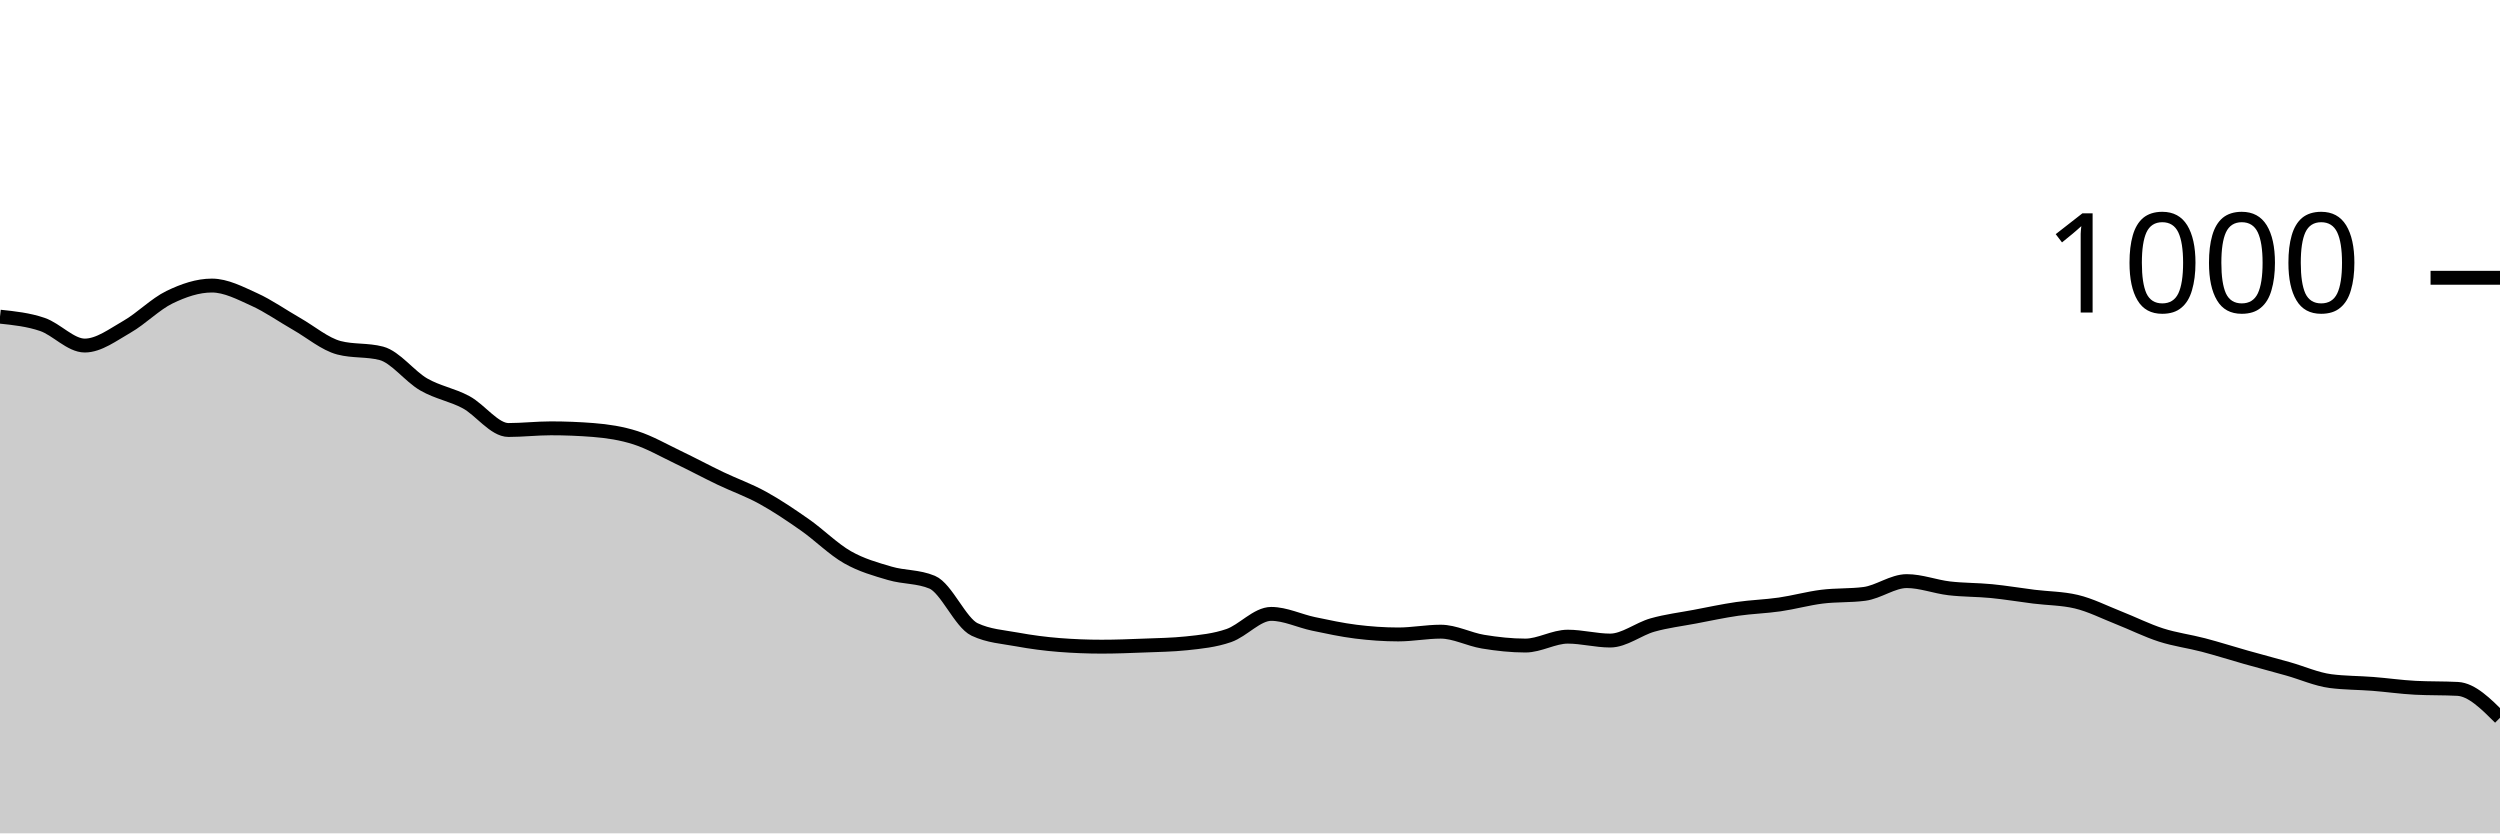
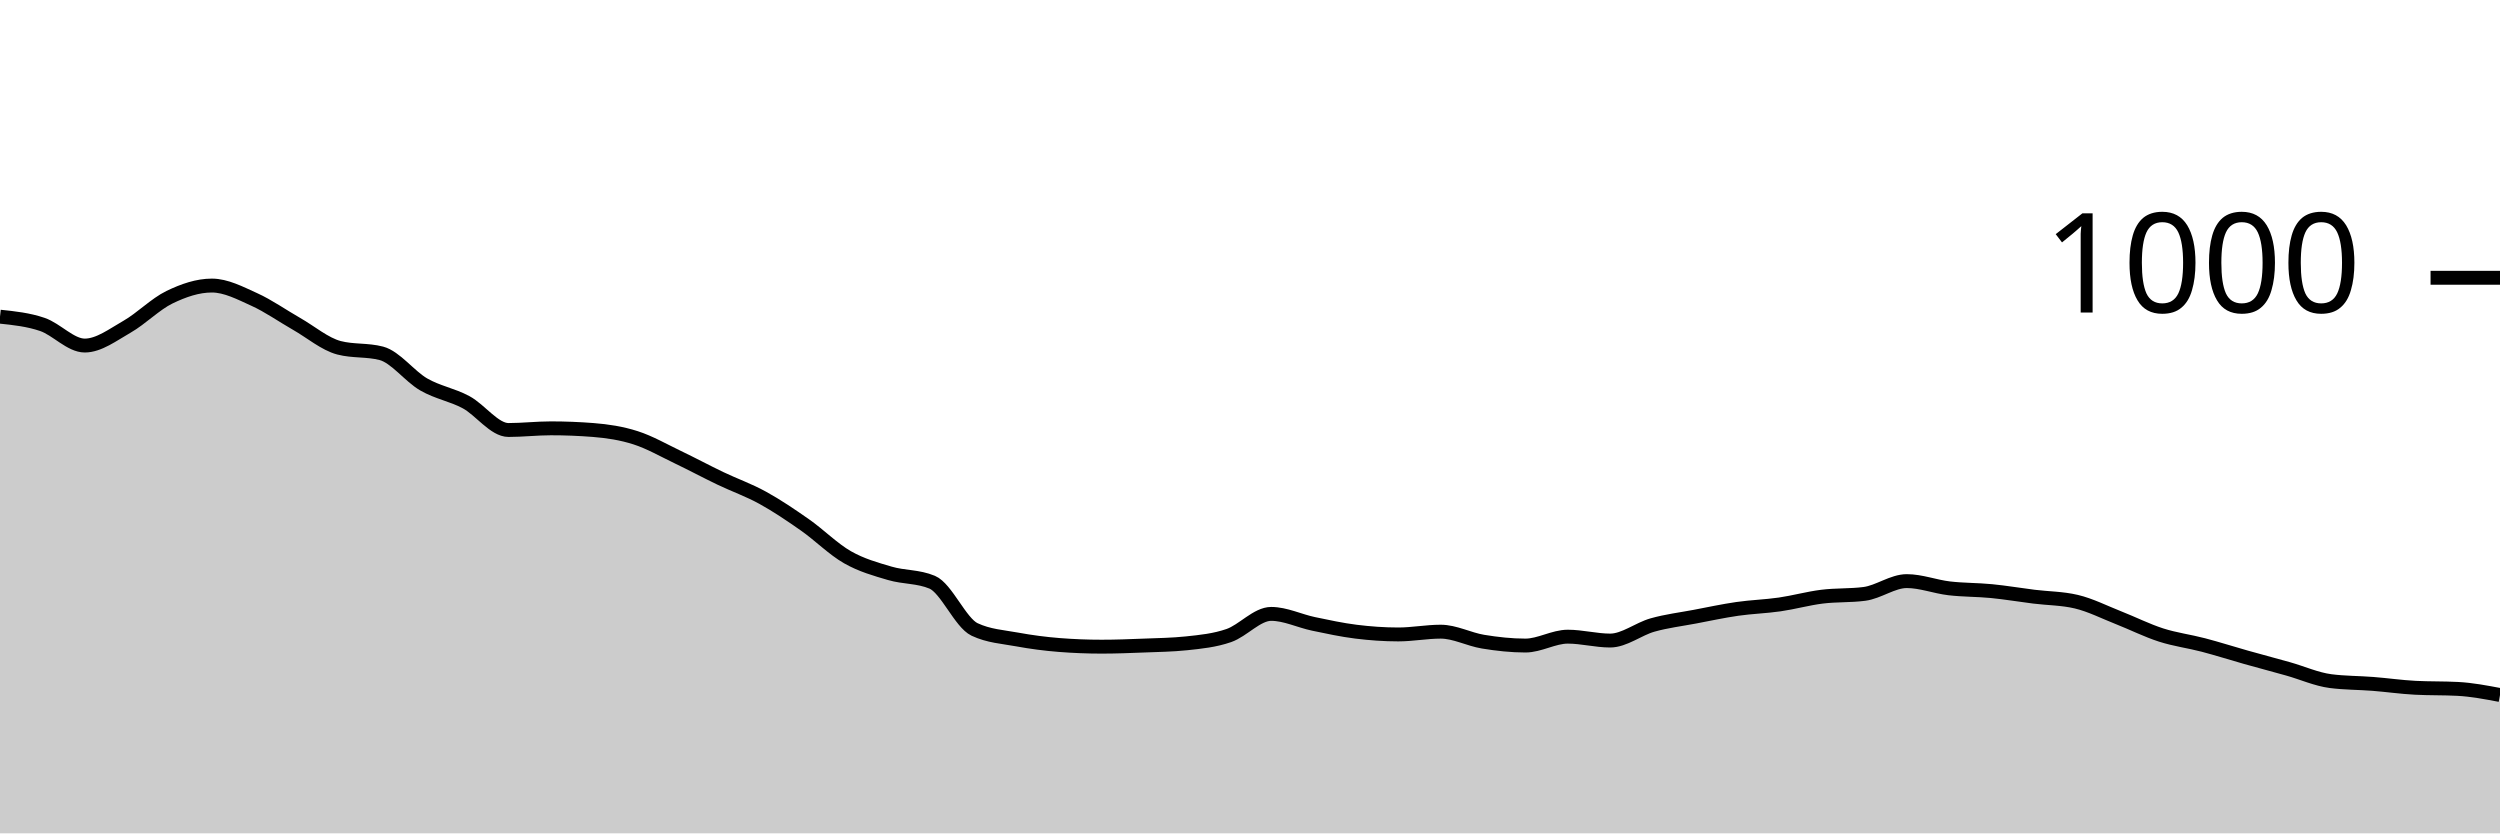
<svg xmlns="http://www.w3.org/2000/svg" viewBox="0 0 180 60">
  <g transform="translate(0,20)">
-     <path class="area" fill="rgba(0, 0, 0, 0.2)" d="M0,2.8C1.017,2.907,2.034,3.013,3.051,3.36C4.068,3.707,5.085,4.88,6.102,4.88C7.119,4.88,8.136,4.1,9.153,3.52C10.169,2.94,11.186,1.893,12.203,1.4C13.22,0.907,14.237,0.56,15.254,0.56C16.271,0.56,17.288,1.1,18.305,1.56C19.322,2.02,20.339,2.74,21.356,3.32C22.373,3.9,23.39,4.773,24.407,5.04C25.424,5.307,26.441,5.173,27.458,5.44C28.475,5.707,29.492,7.093,30.508,7.68C31.525,8.267,32.542,8.413,33.559,8.96C34.576,9.507,35.593,10.96,36.61,10.96C37.627,10.96,38.644,10.84,39.661,10.84C40.678,10.84,41.695,10.88,42.712,10.96C43.729,11.04,44.746,11.193,45.763,11.52C46.78,11.847,47.797,12.433,48.814,12.92C49.831,13.407,50.847,13.953,51.864,14.44C52.881,14.927,53.898,15.28,54.915,15.84C55.932,16.4,56.949,17.087,57.966,17.8C58.983,18.513,60,19.54,61.017,20.12C62.034,20.7,63.051,20.98,64.068,21.28C65.085,21.58,66.102,21.493,67.119,21.92C68.136,22.347,69.153,24.84,70.169,25.32C71.186,25.8,72.203,25.853,73.22,26.04C74.237,26.227,75.254,26.36,76.271,26.44C77.288,26.52,78.305,26.56,79.322,26.56C80.339,26.56,81.356,26.52,82.373,26.48C83.39,26.44,84.407,26.427,85.424,26.32C86.441,26.213,87.458,26.113,88.475,25.76C89.492,25.407,90.508,24.2,91.525,24.2C92.542,24.2,93.559,24.707,94.576,24.92C95.593,25.133,96.61,25.353,97.627,25.48C98.644,25.607,99.661,25.68,100.678,25.68C101.695,25.68,102.712,25.48,103.729,25.48C104.746,25.48,105.763,26.033,106.78,26.2C107.797,26.367,108.814,26.48,109.831,26.48C110.847,26.48,111.864,25.84,112.881,25.84C113.898,25.84,114.915,26.12,115.932,26.12C116.949,26.12,117.966,25.287,118.983,25C120,24.713,121.017,24.593,122.034,24.4C123.051,24.207,124.068,23.987,125.085,23.84C126.102,23.693,127.119,23.667,128.136,23.52C129.153,23.373,130.169,23.087,131.186,22.96C132.203,22.833,133.22,22.893,134.237,22.76C135.254,22.627,136.271,21.84,137.288,21.84C138.305,21.84,139.322,22.24,140.339,22.36C141.356,22.48,142.373,22.46,143.39,22.56C144.407,22.66,145.424,22.833,146.441,22.96C147.458,23.087,148.475,23.08,149.492,23.32C150.508,23.56,151.525,24.08,152.542,24.48C153.559,24.88,154.576,25.393,155.593,25.72C156.61,26.047,157.627,26.173,158.644,26.44C159.661,26.707,160.678,27.033,161.695,27.32C162.712,27.607,163.729,27.873,164.746,28.16C165.763,28.447,166.78,28.907,167.797,29.04C168.814,29.173,169.831,29.16,170.847,29.24C171.864,29.32,172.881,29.467,173.898,29.52C174.915,29.573,175.932,29.547,176.949,29.6C177.966,29.653,178.983,30.667,180,31.68L180,40C178.983,40,177.966,40,176.949,40C175.932,40,174.915,40,173.898,40C172.881,40,171.864,40,170.847,40C169.831,40,168.814,40,167.797,40C166.78,40,165.763,40,164.746,40C163.729,40,162.712,40,161.695,40C160.678,40,159.661,40,158.644,40C157.627,40,156.61,40,155.593,40C154.576,40,153.559,40,152.542,40C151.525,40,150.508,40,149.492,40C148.475,40,147.458,40,146.441,40C145.424,40,144.407,40,143.39,40C142.373,40,141.356,40,140.339,40C139.322,40,138.305,40,137.288,40C136.271,40,135.254,40,134.237,40C133.22,40,132.203,40,131.186,40C130.169,40,129.153,40,128.136,40C127.119,40,126.102,40,125.085,40C124.068,40,123.051,40,122.034,40C121.017,40,120,40,118.983,40C117.966,40,116.949,40,115.932,40C114.915,40,113.898,40,112.881,40C111.864,40,110.847,40,109.831,40C108.814,40,107.797,40,106.78,40C105.763,40,104.746,40,103.729,40C102.712,40,101.695,40,100.678,40C99.661,40,98.644,40,97.627,40C96.61,40,95.593,40,94.576,40C93.559,40,92.542,40,91.525,40C90.508,40,89.492,40,88.475,40C87.458,40,86.441,40,85.424,40C84.407,40,83.39,40,82.373,40C81.356,40,80.339,40,79.322,40C78.305,40,77.288,40,76.271,40C75.254,40,74.237,40,73.22,40C72.203,40,71.186,40,70.169,40C69.153,40,68.136,40,67.119,40C66.102,40,65.085,40,64.068,40C63.051,40,62.034,40,61.017,40C60,40,58.983,40,57.966,40C56.949,40,55.932,40,54.915,40C53.898,40,52.881,40,51.864,40C50.847,40,49.831,40,48.814,40C47.797,40,46.78,40,45.763,40C44.746,40,43.729,40,42.712,40C41.695,40,40.678,40,39.661,40C38.644,40,37.627,40,36.61,40C35.593,40,34.576,40,33.559,40C32.542,40,31.525,40,30.508,40C29.492,40,28.475,40,27.458,40C26.441,40,25.424,40,24.407,40C23.39,40,22.373,40,21.356,40C20.339,40,19.322,40,18.305,40C17.288,40,16.271,40,15.254,40C14.237,40,13.22,40,12.203,40C11.186,40,10.169,40,9.153,40C8.136,40,7.119,40,6.102,40C5.085,40,4.068,40,3.051,40C2.034,40,1.017,40,0,40Z" />
-     <path class="line" stroke="black" fill="none" d="M0,2.8C1.017,2.907,2.034,3.013,3.051,3.36C4.068,3.707,5.085,4.88,6.102,4.88C7.119,4.88,8.136,4.1,9.153,3.52C10.169,2.94,11.186,1.893,12.203,1.4C13.22,0.907,14.237,0.56,15.254,0.56C16.271,0.56,17.288,1.1,18.305,1.56C19.322,2.02,20.339,2.74,21.356,3.32C22.373,3.9,23.39,4.773,24.407,5.04C25.424,5.307,26.441,5.173,27.458,5.44C28.475,5.707,29.492,7.093,30.508,7.68C31.525,8.267,32.542,8.413,33.559,8.96C34.576,9.507,35.593,10.96,36.61,10.96C37.627,10.96,38.644,10.84,39.661,10.84C40.678,10.84,41.695,10.88,42.712,10.96C43.729,11.04,44.746,11.193,45.763,11.52C46.78,11.847,47.797,12.433,48.814,12.92C49.831,13.407,50.847,13.953,51.864,14.44C52.881,14.927,53.898,15.28,54.915,15.84C55.932,16.4,56.949,17.087,57.966,17.8C58.983,18.513,60,19.54,61.017,20.12C62.034,20.7,63.051,20.98,64.068,21.28C65.085,21.58,66.102,21.493,67.119,21.92C68.136,22.347,69.153,24.84,70.169,25.32C71.186,25.8,72.203,25.853,73.22,26.04C74.237,26.227,75.254,26.36,76.271,26.44C77.288,26.52,78.305,26.56,79.322,26.56C80.339,26.56,81.356,26.52,82.373,26.48C83.39,26.44,84.407,26.427,85.424,26.32C86.441,26.213,87.458,26.113,88.475,25.76C89.492,25.407,90.508,24.2,91.525,24.2C92.542,24.2,93.559,24.707,94.576,24.92C95.593,25.133,96.61,25.353,97.627,25.48C98.644,25.607,99.661,25.68,100.678,25.68C101.695,25.68,102.712,25.48,103.729,25.48C104.746,25.48,105.763,26.033,106.78,26.2C107.797,26.367,108.814,26.48,109.831,26.48C110.847,26.48,111.864,25.84,112.881,25.84C113.898,25.84,114.915,26.12,115.932,26.12C116.949,26.12,117.966,25.287,118.983,25C120,24.713,121.017,24.593,122.034,24.4C123.051,24.207,124.068,23.987,125.085,23.84C126.102,23.693,127.119,23.667,128.136,23.52C129.153,23.373,130.169,23.087,131.186,22.96C132.203,22.833,133.22,22.893,134.237,22.76C135.254,22.627,136.271,21.84,137.288,21.84C138.305,21.84,139.322,22.24,140.339,22.36C141.356,22.48,142.373,22.46,143.39,22.56C144.407,22.66,145.424,22.833,146.441,22.96C147.458,23.087,148.475,23.08,149.492,23.32C150.508,23.56,151.525,24.08,152.542,24.48C153.559,24.88,154.576,25.393,155.593,25.72C156.61,26.047,157.627,26.173,158.644,26.44C159.661,26.707,160.678,27.033,161.695,27.32C162.712,27.607,163.729,27.873,164.746,28.16C165.763,28.447,166.78,28.907,167.797,29.04C168.814,29.173,169.831,29.16,170.847,29.24C171.864,29.32,172.881,29.467,173.898,29.52C174.915,29.573,175.932,29.547,176.949,29.6C177.966,29.653,178.983,30.667,180,31.68" />
+     <path class="area" fill="rgba(0, 0, 0, 0.2)" d="M0,2.8C1.017,2.907,2.034,3.013,3.051,3.36C4.068,3.707,5.085,4.88,6.102,4.88C7.119,4.88,8.136,4.1,9.153,3.52C10.169,2.94,11.186,1.893,12.203,1.4C13.22,0.907,14.237,0.56,15.254,0.56C16.271,0.56,17.288,1.1,18.305,1.56C19.322,2.02,20.339,2.74,21.356,3.32C22.373,3.9,23.39,4.773,24.407,5.04C25.424,5.307,26.441,5.173,27.458,5.44C28.475,5.707,29.492,7.093,30.508,7.68C31.525,8.267,32.542,8.413,33.559,8.96C34.576,9.507,35.593,10.96,36.61,10.96C37.627,10.96,38.644,10.84,39.661,10.84C40.678,10.84,41.695,10.88,42.712,10.96C43.729,11.04,44.746,11.193,45.763,11.52C46.78,11.847,47.797,12.433,48.814,12.92C49.831,13.407,50.847,13.953,51.864,14.44C52.881,14.927,53.898,15.28,54.915,15.84C55.932,16.4,56.949,17.087,57.966,17.8C58.983,18.513,60,19.54,61.017,20.12C62.034,20.7,63.051,20.98,64.068,21.28C65.085,21.58,66.102,21.493,67.119,21.92C68.136,22.347,69.153,24.84,70.169,25.32C71.186,25.8,72.203,25.853,73.22,26.04C74.237,26.227,75.254,26.36,76.271,26.44C77.288,26.52,78.305,26.56,79.322,26.56C80.339,26.56,81.356,26.52,82.373,26.48C83.39,26.44,84.407,26.427,85.424,26.32C86.441,26.213,87.458,26.113,88.475,25.76C89.492,25.407,90.508,24.2,91.525,24.2C92.542,24.2,93.559,24.707,94.576,24.92C95.593,25.133,96.61,25.353,97.627,25.48C98.644,25.607,99.661,25.68,100.678,25.68C101.695,25.68,102.712,25.48,103.729,25.48C104.746,25.48,105.763,26.033,106.78,26.2C107.797,26.367,108.814,26.48,109.831,26.48C110.847,26.48,111.864,25.84,112.881,25.84C113.898,25.84,114.915,26.12,115.932,26.12C116.949,26.12,117.966,25.287,118.983,25C120,24.713,121.017,24.593,122.034,24.4C123.051,24.207,124.068,23.987,125.085,23.84C126.102,23.693,127.119,23.667,128.136,23.52C129.153,23.373,130.169,23.087,131.186,22.96C132.203,22.833,133.22,22.893,134.237,22.76C135.254,22.627,136.271,21.84,137.288,21.84C138.305,21.84,139.322,22.24,140.339,22.36C141.356,22.48,142.373,22.46,143.39,22.56C144.407,22.66,145.424,22.833,146.441,22.96C147.458,23.087,148.475,23.08,149.492,23.32C150.508,23.56,151.525,24.08,152.542,24.48C153.559,24.88,154.576,25.393,155.593,25.72C156.61,26.047,157.627,26.173,158.644,26.44C159.661,26.707,160.678,27.033,161.695,27.32C162.712,27.607,163.729,27.873,164.746,28.16C165.763,28.447,166.78,28.907,167.797,29.04C168.814,29.173,169.831,29.16,170.847,29.24C171.864,29.32,172.881,29.467,173.898,29.52C174.915,29.573,175.932,29.547,176.949,29.6C177.966,29.653,178.983,29.847,180,30.04L180,40C178.983,40,177.966,40,176.949,40C175.932,40,174.915,40,173.898,40C172.881,40,171.864,40,170.847,40C169.831,40,168.814,40,167.797,40C166.78,40,165.763,40,164.746,40C163.729,40,162.712,40,161.695,40C160.678,40,159.661,40,158.644,40C157.627,40,156.61,40,155.593,40C154.576,40,153.559,40,152.542,40C151.525,40,150.508,40,149.492,40C148.475,40,147.458,40,146.441,40C145.424,40,144.407,40,143.39,40C142.373,40,141.356,40,140.339,40C139.322,40,138.305,40,137.288,40C136.271,40,135.254,40,134.237,40C133.22,40,132.203,40,131.186,40C130.169,40,129.153,40,128.136,40C127.119,40,126.102,40,125.085,40C124.068,40,123.051,40,122.034,40C121.017,40,120,40,118.983,40C117.966,40,116.949,40,115.932,40C114.915,40,113.898,40,112.881,40C111.864,40,110.847,40,109.831,40C108.814,40,107.797,40,106.78,40C105.763,40,104.746,40,103.729,40C102.712,40,101.695,40,100.678,40C99.661,40,98.644,40,97.627,40C96.61,40,95.593,40,94.576,40C93.559,40,92.542,40,91.525,40C90.508,40,89.492,40,88.475,40C87.458,40,86.441,40,85.424,40C84.407,40,83.39,40,82.373,40C81.356,40,80.339,40,79.322,40C78.305,40,77.288,40,76.271,40C75.254,40,74.237,40,73.22,40C72.203,40,71.186,40,70.169,40C69.153,40,68.136,40,67.119,40C66.102,40,65.085,40,64.068,40C63.051,40,62.034,40,61.017,40C60,40,58.983,40,57.966,40C56.949,40,55.932,40,54.915,40C53.898,40,52.881,40,51.864,40C50.847,40,49.831,40,48.814,40C47.797,40,46.78,40,45.763,40C44.746,40,43.729,40,42.712,40C41.695,40,40.678,40,39.661,40C38.644,40,37.627,40,36.61,40C35.593,40,34.576,40,33.559,40C32.542,40,31.525,40,30.508,40C29.492,40,28.475,40,27.458,40C26.441,40,25.424,40,24.407,40C23.39,40,22.373,40,21.356,40C20.339,40,19.322,40,18.305,40C17.288,40,16.271,40,15.254,40C14.237,40,13.22,40,12.203,40C11.186,40,10.169,40,9.153,40C8.136,40,7.119,40,6.102,40C5.085,40,4.068,40,3.051,40C2.034,40,1.017,40,0,40Z" />
+     <path class="line" stroke="black" fill="none" d="M0,2.8C1.017,2.907,2.034,3.013,3.051,3.36C4.068,3.707,5.085,4.88,6.102,4.88C7.119,4.88,8.136,4.1,9.153,3.52C10.169,2.94,11.186,1.893,12.203,1.4C13.22,0.907,14.237,0.56,15.254,0.56C16.271,0.56,17.288,1.1,18.305,1.56C19.322,2.02,20.339,2.74,21.356,3.32C22.373,3.9,23.39,4.773,24.407,5.04C25.424,5.307,26.441,5.173,27.458,5.44C28.475,5.707,29.492,7.093,30.508,7.68C31.525,8.267,32.542,8.413,33.559,8.96C34.576,9.507,35.593,10.96,36.61,10.96C37.627,10.96,38.644,10.84,39.661,10.84C40.678,10.84,41.695,10.88,42.712,10.96C43.729,11.04,44.746,11.193,45.763,11.52C46.78,11.847,47.797,12.433,48.814,12.92C49.831,13.407,50.847,13.953,51.864,14.44C52.881,14.927,53.898,15.28,54.915,15.84C55.932,16.4,56.949,17.087,57.966,17.8C58.983,18.513,60,19.54,61.017,20.12C62.034,20.7,63.051,20.98,64.068,21.28C65.085,21.58,66.102,21.493,67.119,21.92C68.136,22.347,69.153,24.84,70.169,25.32C71.186,25.8,72.203,25.853,73.22,26.04C74.237,26.227,75.254,26.36,76.271,26.44C77.288,26.52,78.305,26.56,79.322,26.56C80.339,26.56,81.356,26.52,82.373,26.48C83.39,26.44,84.407,26.427,85.424,26.32C86.441,26.213,87.458,26.113,88.475,25.76C89.492,25.407,90.508,24.2,91.525,24.2C92.542,24.2,93.559,24.707,94.576,24.92C95.593,25.133,96.61,25.353,97.627,25.48C98.644,25.607,99.661,25.68,100.678,25.68C101.695,25.68,102.712,25.48,103.729,25.48C104.746,25.48,105.763,26.033,106.78,26.2C107.797,26.367,108.814,26.48,109.831,26.48C110.847,26.48,111.864,25.84,112.881,25.84C113.898,25.84,114.915,26.12,115.932,26.12C116.949,26.12,117.966,25.287,118.983,25C120,24.713,121.017,24.593,122.034,24.4C123.051,24.207,124.068,23.987,125.085,23.84C126.102,23.693,127.119,23.667,128.136,23.52C129.153,23.373,130.169,23.087,131.186,22.96C132.203,22.833,133.22,22.893,134.237,22.76C135.254,22.627,136.271,21.84,137.288,21.84C138.305,21.84,139.322,22.24,140.339,22.36C141.356,22.48,142.373,22.46,143.39,22.56C144.407,22.66,145.424,22.833,146.441,22.96C147.458,23.087,148.475,23.08,149.492,23.32C150.508,23.56,151.525,24.08,152.542,24.48C153.559,24.88,154.576,25.393,155.593,25.72C156.61,26.047,157.627,26.173,158.644,26.44C159.661,26.707,160.678,27.033,161.695,27.32C162.712,27.607,163.729,27.873,164.746,28.16C165.763,28.447,166.78,28.907,167.797,29.04C168.814,29.173,169.831,29.16,170.847,29.24C171.864,29.32,172.881,29.467,173.898,29.52C174.915,29.573,175.932,29.547,176.949,29.6C177.966,29.653,178.983,29.847,180,30.04" />
    <path class="axis-ceiling" stroke-width="1" stroke="black" fill="none" d="M175,0L180,0" />
    <text class="axis-ceiling-label" font-family="sans-serif" text-anchor="end" font-size="10px" x="170" y="2.5">1000</text>
  </g>
</svg>
